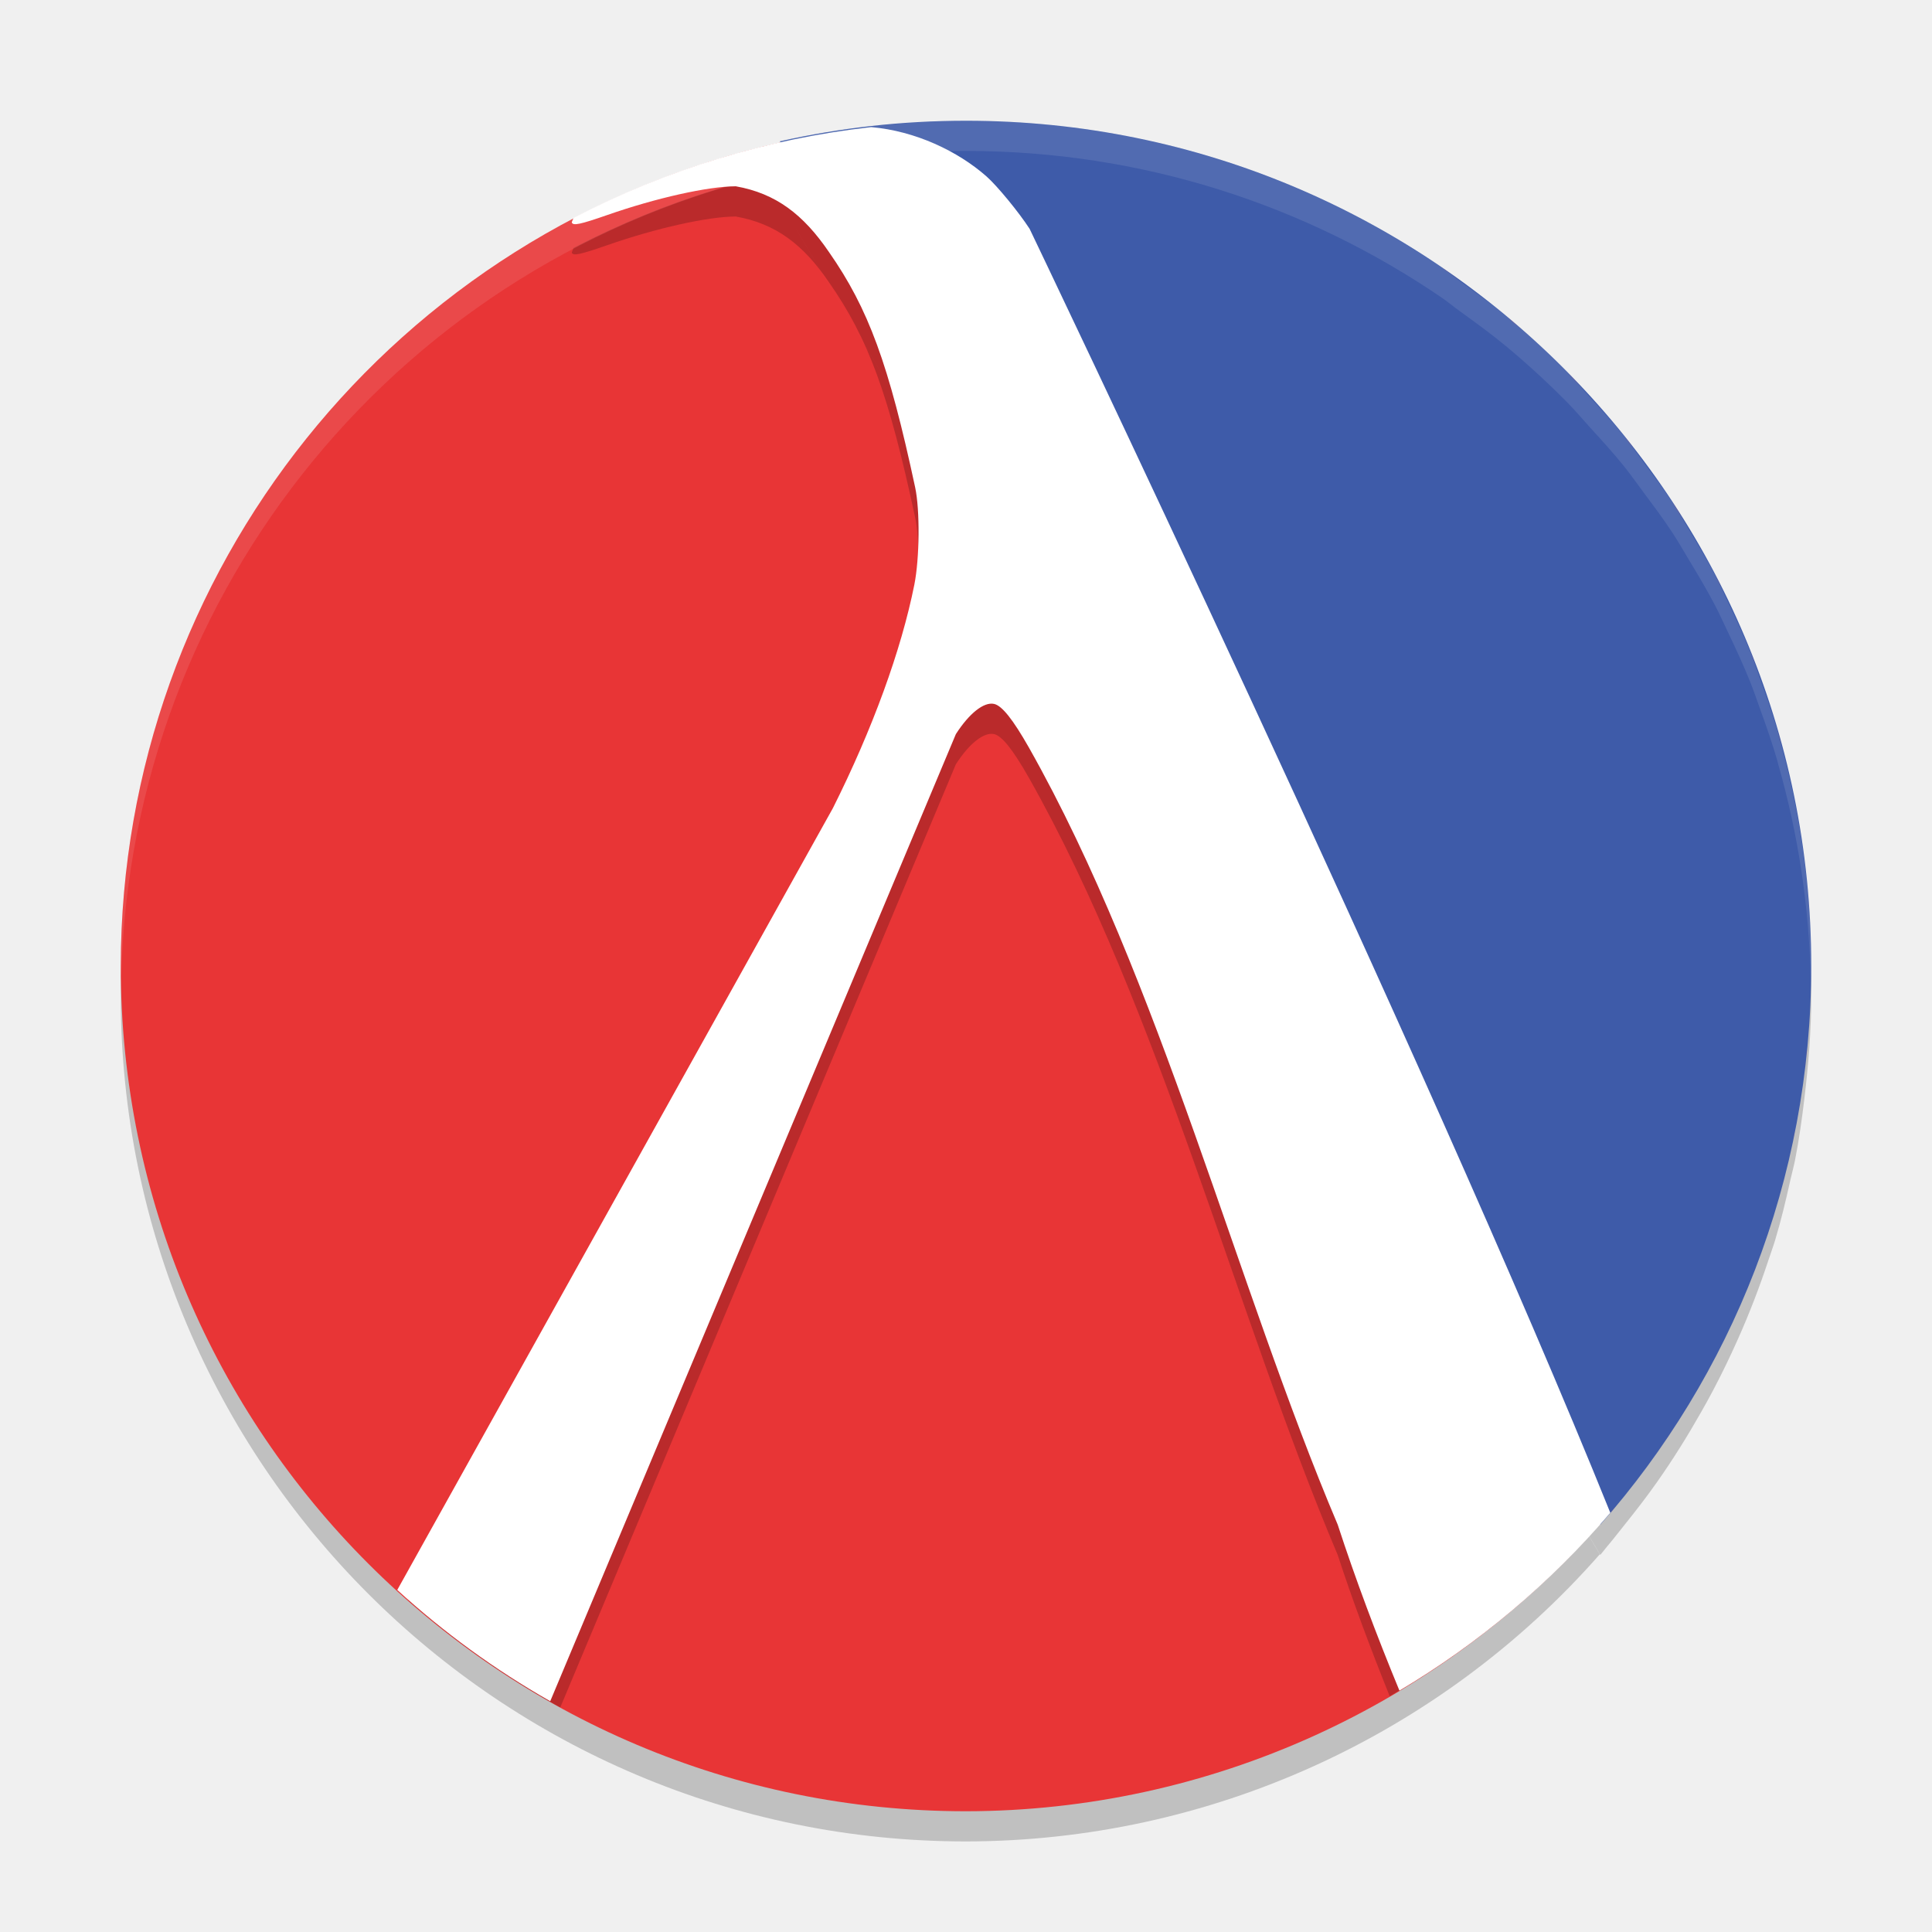
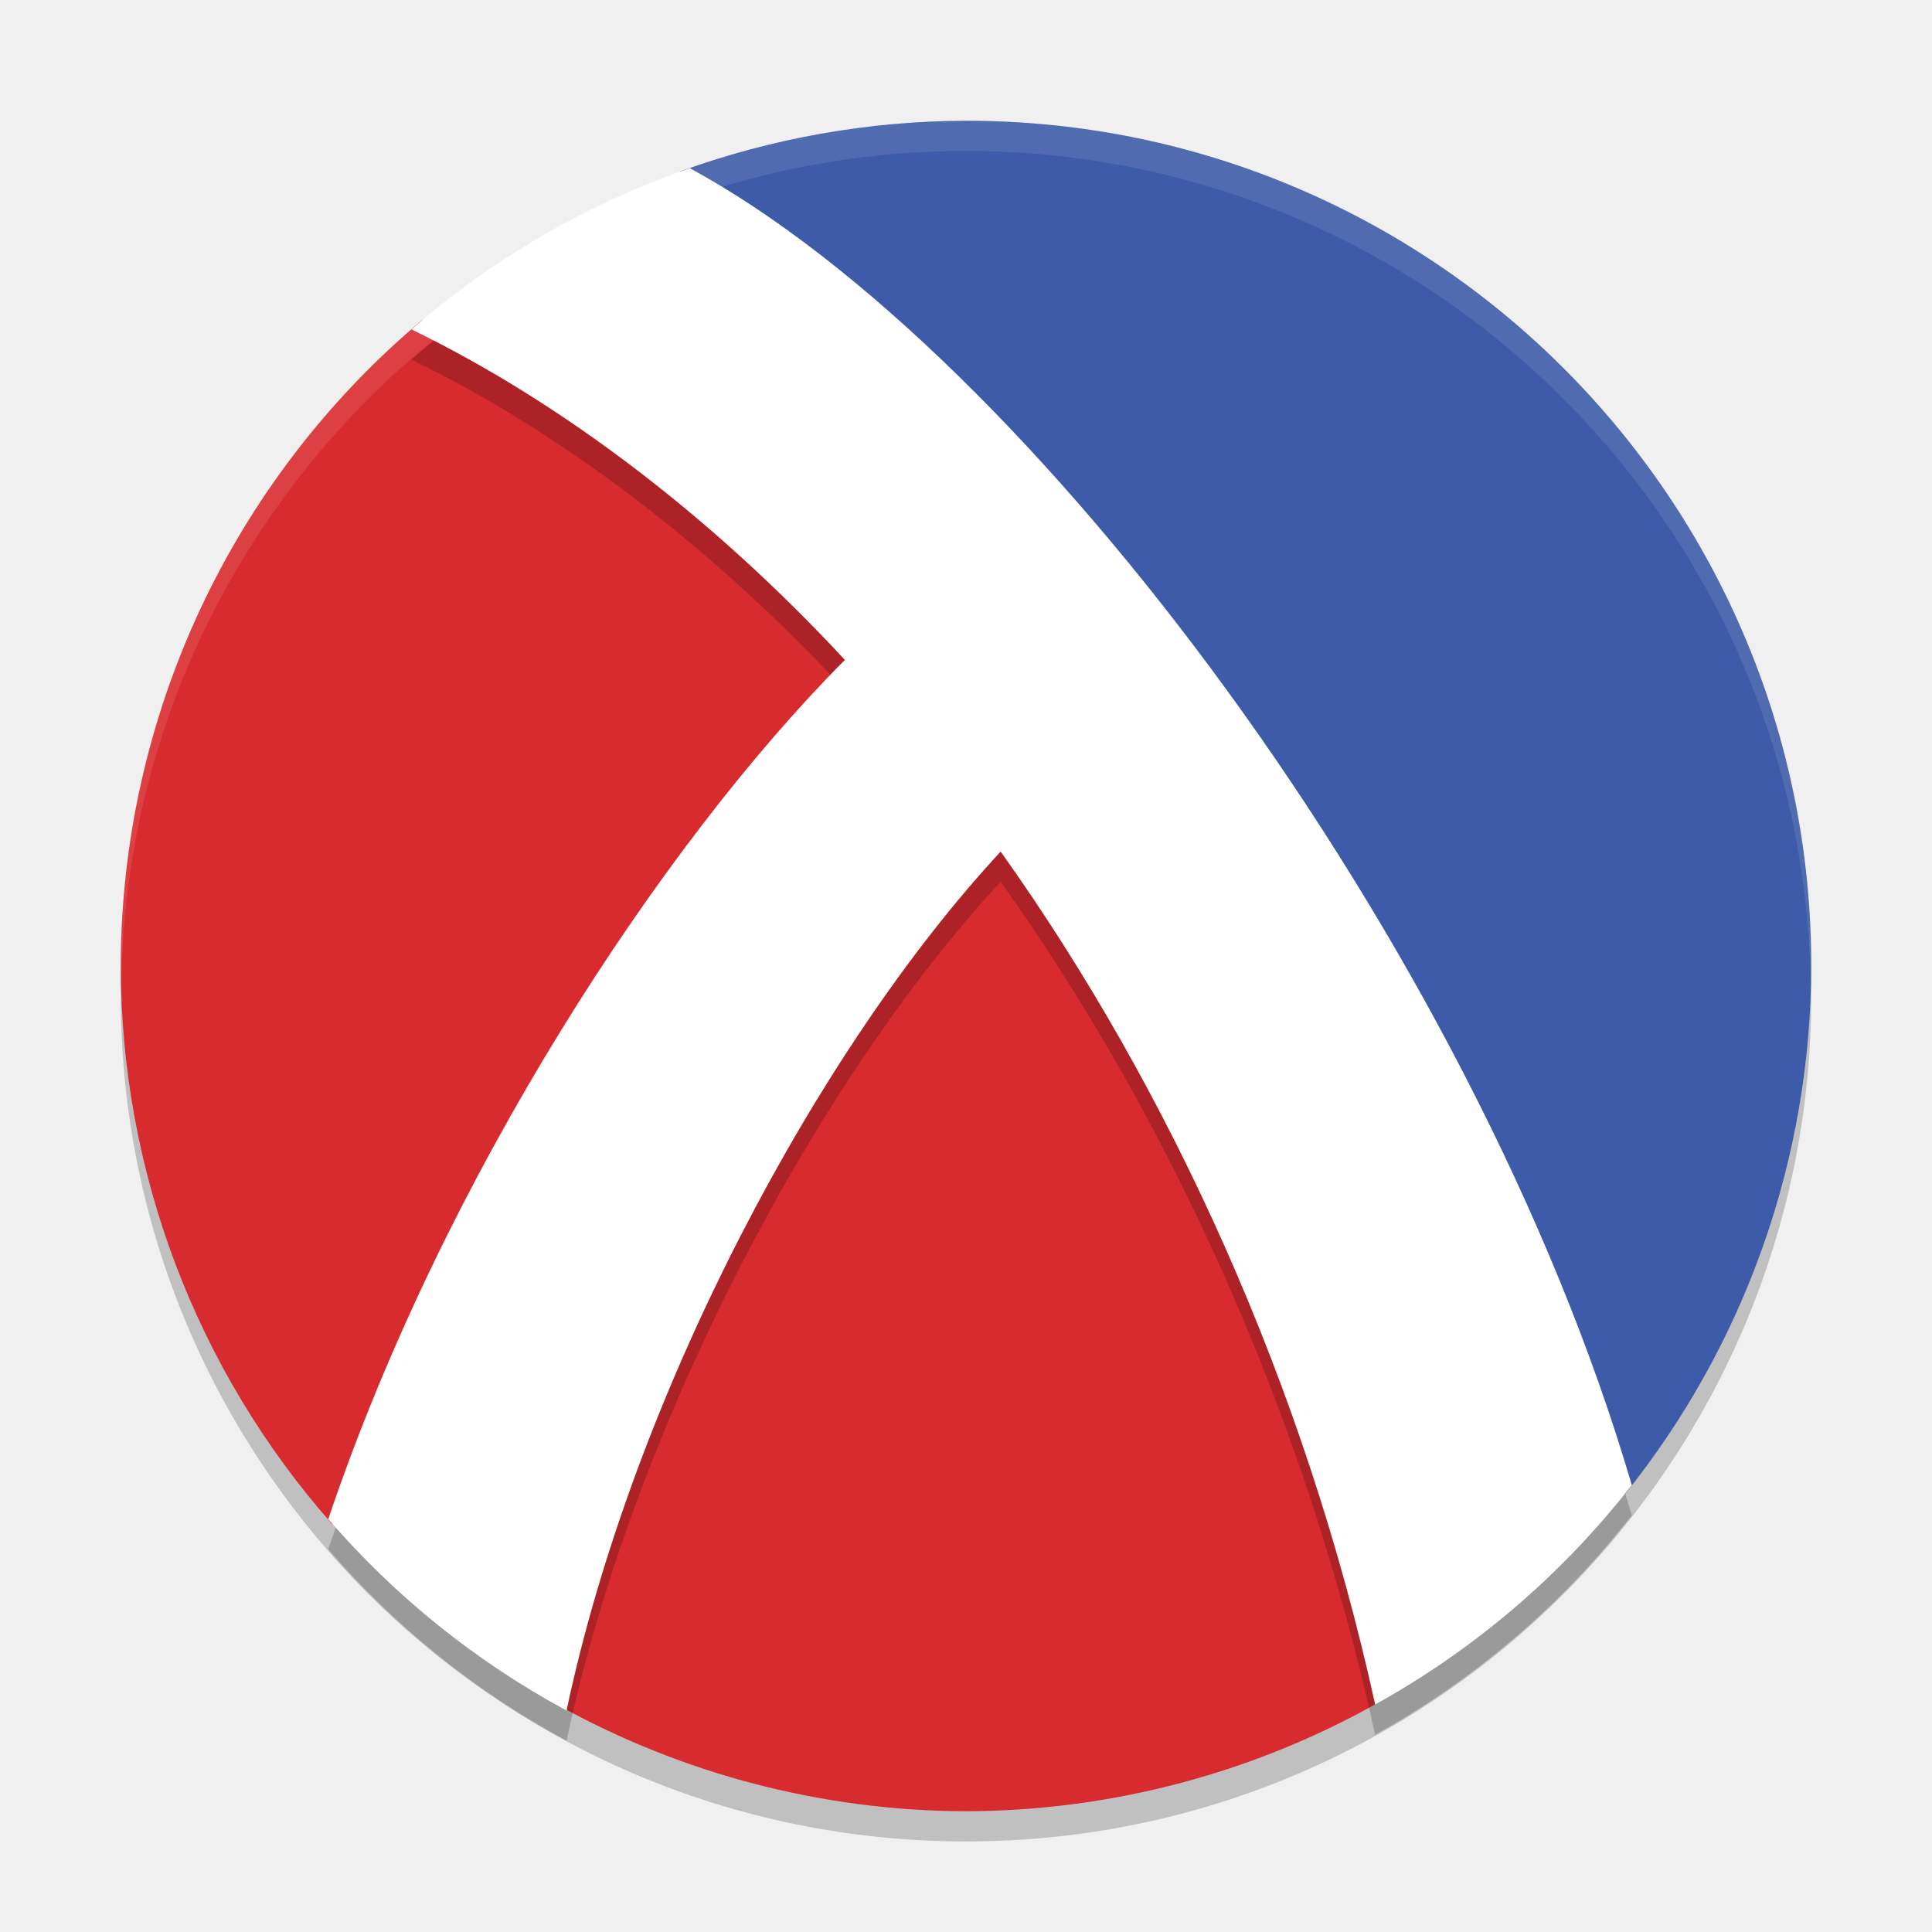
- <svg xmlns="http://www.w3.org/2000/svg" width="64" height="64" version="1">
-   <path style="opacity:0.2" d="m 32,5 c -2.118,0 -4.18,0.234 -6.164,0.68 l 27.176,45.828 c 0.075,-0.085 0.141,-0.179 0.215,-0.266 0.207,-0.241 0.399,-0.495 0.598,-0.742 0.367,-0.457 0.725,-0.919 1.062,-1.398 0.527,-0.748 1.012,-1.525 1.465,-2.324 0.134,-0.236 0.264,-0.471 0.391,-0.711 0.295,-0.558 0.57,-1.127 0.828,-1.707 0.378,-0.848 0.715,-1.719 1.008,-2.609 0.073,-0.222 0.155,-0.44 0.223,-0.664 0.198,-0.657 0.358,-1.327 0.508,-2.004 0.048,-0.218 0.109,-0.429 0.152,-0.648 0.133,-0.675 0.229,-1.363 0.312,-2.055 C 59.907,35.269 60,34.146 60,33 60,30.333 59.603,27.76 58.906,25.316 a 28,28 0 0 0 -0.027,-0.109 C 58.712,24.629 58.515,24.066 58.313,23.504 58.201,23.194 58.095,22.882 57.973,22.578 57.753,22.031 57.507,21.498 57.254,20.969 57.107,20.662 56.97,20.352 56.812,20.051 56.554,19.557 56.271,19.081 55.984,18.605 55.789,18.281 55.602,17.952 55.395,17.637 55.093,17.178 54.765,16.74 54.438,16.301 54.222,16.012 54.015,15.714 53.789,15.434 53.435,14.995 53.055,14.58 52.676,14.164 52.433,13.898 52.202,13.62 51.949,13.363 51.309,12.712 50.639,12.094 49.938,11.508 49.427,11.082 48.888,10.69 48.348,10.301 48.149,10.157 47.96,9.998 47.758,9.859 43.268,6.796 37.845,5 32,5 Z m -1.855,0.066 a 28,28 0 0 0 -0.277,0.023 c 0.093,-0.007 0.184,-0.017 0.277,-0.023 z M 25.855,5.719 A 28,28 0 0 0 4,33 28,28 0 0 0 32,61 28,28 0 0 0 52.996,51.488 Z m 33.723,22.449 c 0.008,0.045 0.016,0.088 0.023,0.133 a 28,28 0 0 0 -0.023,-0.133 z m 0.336,2.719 c 0.007,0.093 0.013,0.184 0.02,0.277 a 28,28 0 0 0 -0.02,-0.277 z" />
-   <path style="fill:#3e5ba9" d="m 60,32 c 0,7.095 -2.639,13.574 -6.989,18.508 L 25.834,4.681 C 27.818,4.235 29.882,4 32,4 47.464,4 60,16.536 60,32 Z" />
-   <path style="fill:#e83536" d="m 30.146,4.066 a 28,28 0 0 0 -0.279,0.025 c 0.093,-0.007 0.185,-0.018 0.279,-0.025 z M 25.856,4.719 A 28,28 0 0 0 4,32 28,28 0 0 0 32,60 28,28 0 0 0 52.997,50.487 Z m 21.902,4.14 c 0.203,0.138 0.389,0.297 0.588,0.44 A 28,28 0 0 0 47.758,8.859 Z M 49.938,10.508 c 0.263,0.219 0.506,0.46 0.76,0.689 A 28,28 0 0 0 49.938,10.508 Z m 2.01,1.857 c 0.253,0.257 0.485,0.532 0.727,0.798 a 28,28 0 0 0 -0.727,-0.798 z m 1.843,2.07 c 0.226,0.28 0.43,0.578 0.645,0.867 a 28,28 0 0 0 -0.645,-0.867 z m 1.605,2.201 c 0.208,0.316 0.393,0.646 0.588,0.971 A 28,28 0 0 0 55.395,16.636 Z M 56.812,19.05 c 0.157,0.301 0.296,0.612 0.443,0.919 A 28,28 0 0 0 56.812,19.05 Z m 1.162,2.527 c 0.122,0.304 0.227,0.617 0.339,0.927 a 28,28 0 0 0 -0.339,-0.927 z m 0.905,2.63 c 0.096,0.332 0.176,0.67 0.26,1.006 a 28,28 0 0 0 -0.26,-1.006 z m 0.697,2.961 c 0.008,0.045 0.017,0.089 0.025,0.134 a 28,28 0 0 0 -0.025,-0.134 z m 0.336,2.718 c 0.007,0.093 0.016,0.186 0.022,0.279 A 28,28 0 0 0 59.913,29.886 Z m -0.049,4.834 c -0.021,0.223 -0.064,0.438 -0.09,0.659 a 28,28 0 0 0 0.09,-0.659 z m -0.402,2.712 c -0.043,0.22 -0.105,0.433 -0.153,0.651 a 28,28 0 0 0 0.153,-0.651 z m -0.662,2.652 c -0.068,0.224 -0.148,0.443 -0.221,0.664 a 28,28 0 0 0 0.221,-0.664 z m -0.905,2.538 c -0.102,0.248 -0.214,0.491 -0.323,0.736 a 28,28 0 0 0 0.323,-0.736 z m -1.151,2.442 c -0.127,0.24 -0.257,0.478 -0.391,0.714 a 28,28 0 0 0 0.391,-0.714 z m -1.364,2.305 C 55.217,47.615 55.056,47.86 54.887,48.1 A 28,28 0 0 0 55.379,47.37 Z M 53.826,49.5 c -0.199,0.248 -0.392,0.5 -0.599,0.741 A 28,28 0 0 0 53.826,49.5 Z" />
-   <path style="opacity:0.2" d="M 28.861 5.211 A 28 28 0 0 0 19 8.215 C 18.976 8.274 18.938 8.359 18.941 8.369 C 18.981 8.485 19.216 8.436 20.125 8.119 C 21.735 7.557 23.45 7.175 24.373 7.172 C 25.701 7.408 26.608 8.1 27.461 9.35 C 28.769 11.225 29.441 13.054 30.316 17.146 C 30.477 17.898 30.464 19.492 30.289 20.367 C 29.855 22.54 28.9 25.159 27.59 27.771 L 13.527 53.012 A 28 28 0 0 0 18.559 56.562 L 31.664 25.318 C 32.105 24.63 32.593 24.244 32.93 24.318 C 33.191 24.376 33.554 24.832 34.084 25.766 C 38.438 33.467 40.973 43.629 44.312 51.506 C 44.812 53.039 45.403 54.615 46.035 56.188 A 28 28 0 0 0 53.057 50.426 C 46.89 35.27 34.107 8.582 34.107 8.582 C 33.75 8.029 33.029 7.153 32.678 6.844 C 31.729 6.008 30.326 5.339 28.861 5.211 z" />
-   <path style="fill:#ffffff" d="M 28.861,4.211 A 28,28 0 0 0 19.001,7.216 c -0.024,0.059 -0.064,0.143 -0.06,0.153 0.04,0.116 0.275,0.068 1.184,-0.249 1.61,-0.562 3.326,-0.946 4.249,-0.949 1.328,0.236 2.235,0.93 3.087,2.179 1.308,1.876 1.979,3.703 2.855,7.796 0.161,0.752 0.147,2.346 -0.027,3.221 -0.434,2.173 -1.389,4.792 -2.699,7.405 L 13.16,52.669 a 28,28 0 0 0 5.067,3.686 L 31.664,24.319 c 0.441,-0.688 0.929,-1.075 1.266,-1.001 0.261,0.057 0.624,0.513 1.154,1.446 4.354,7.701 6.89,17.865 10.229,25.741 0.587,1.799 1.283,3.655 2.045,5.499 a 28,28 0 0 0 6.986,-5.89 C 47.286,35.086 34.108,7.582 34.108,7.582 33.751,7.029 33.029,6.152 32.678,5.843 31.729,5.007 30.325,4.339 28.861,4.211 Z" />
-   <path style="opacity:0.1;fill:#ffffff" d="M 32 4 C 31.376 4 30.758 4.026 30.145 4.066 A 28 28 0 0 0 29.867 4.09 C 28.494 4.193 27.147 4.385 25.836 4.68 L 26.367 5.576 C 28.188 5.204 30.069 5 32 5 C 37.845 5 43.268 6.796 47.758 9.859 C 47.96 9.998 48.149 10.157 48.348 10.301 C 48.888 10.69 49.427 11.082 49.938 11.508 C 50.639 12.094 51.309 12.712 51.949 13.363 C 52.202 13.62 52.433 13.898 52.676 14.164 C 53.055 14.58 53.435 14.995 53.789 15.434 C 54.015 15.714 54.222 16.012 54.438 16.301 C 54.765 16.74 55.093 17.178 55.395 17.637 C 55.602 17.952 55.789 18.281 55.984 18.605 C 56.271 19.081 56.554 19.557 56.812 20.051 C 56.97 20.352 57.107 20.662 57.254 20.969 C 57.507 21.498 57.753 22.031 57.973 22.578 C 58.095 22.882 58.201 23.194 58.312 23.504 C 58.515 24.066 58.712 24.629 58.879 25.207 A 28 28 0 0 1 58.906 25.316 C 59.56 27.609 59.937 30.018 59.982 32.51 C 59.99 32.34 60 32.172 60 32 C 60 29.333 59.603 26.76 58.906 24.316 A 28 28 0 0 0 58.879 24.207 C 58.712 23.629 58.515 23.066 58.312 22.504 C 58.201 22.194 58.095 21.882 57.973 21.578 C 57.753 21.031 57.507 20.498 57.254 19.969 C 57.107 19.662 56.97 19.352 56.812 19.051 C 56.554 18.557 56.271 18.081 55.984 17.605 C 55.789 17.281 55.602 16.952 55.395 16.637 C 55.093 16.178 54.765 15.74 54.438 15.301 C 54.222 15.012 54.015 14.714 53.789 14.434 C 53.435 13.995 53.055 13.58 52.676 13.164 C 52.433 12.898 52.202 12.62 51.949 12.363 C 51.309 11.712 50.639 11.094 49.938 10.508 C 49.427 10.082 48.888 9.69 48.348 9.301 C 48.149 9.157 47.96 8.998 47.758 8.859 C 43.268 5.796 37.845 4 32 4 z M 25.855 4.719 A 28 28 0 0 0 4 32 A 28 28 0 0 0 4.018 32.336 A 28 28 0 0 1 25.855 5.719 L 26.371 6.59 C 26.372 6.59 26.374 6.59 26.375 6.59 L 25.836 5.68 C 26.01 5.641 26.188 5.612 26.363 5.576 L 25.855 4.719 z M 26.373 7.59 L 52.273 51.27 A 28 28 0 0 0 52.277 51.27 L 26.375 7.59 C 26.374 7.59 26.374 7.59 26.373 7.59 z M 59.578 27.168 C 59.586 27.213 59.594 27.256 59.602 27.301 A 28 28 0 0 0 59.578 27.168 z" />
+ <svg xmlns="http://www.w3.org/2000/svg" id="circle_pieces" width="64" height="64" x="0" y="0" version="1.1" xml:space="preserve">
+   <circle style="opacity:0.2" cx="32" cy="33" r="28" />
+   <path style="fill:#3e5ba9" d="M 32,4 A 28,28 0 0 0 22.528,5.679 C 38.554,16.101 47.008,31.871 53.82,49.505 A 28,28 0 0 0 60,32 28,28 0 0 0 32,4 Z" />
+   <path style="fill:#d82b2f" d="M 13.996 10.592 A 28 28 0 0 0 4 32 A 28 28 0 0 0 11.004 50.49 L 11.447 49.428 L 18.457 52.352 C 18.614 53.947 18.6 55.291 18.479 56.482 A 28 28 0 0 0 32 60 A 28 28 0 0 0 45.773 56.338 C 43.356 39.82 31.544 20.162 13.996 10.592 z" />
+   <path style="opacity:0.2" d="m 22.851,6.572 a 28,28 0 0 0 -9.218,5.34 c 5.101,2.482 10.051,6.311 14.355,10.948 -6.074,6.103 -13.291,17.131 -17.114,28.462 a 28,28 0 0 0 7.894,6.341 c 2.223,-10.495 8.358,-21.964 14.38,-28.454 5.627,7.894 10.088,17.699 12.406,28.254 a 28,28 0 0 0 8.501,-7.268 C 48.8,32.264 34.107,12.675 22.851,6.572 Z" />
+   <path style="fill:#ffffff" d="M 22.851,5.572 A 28,28 0 0 0 13.633,10.912 c 5.101,2.482 10.051,6.311 14.355,10.948 -6.074,6.103 -13.291,17.131 -17.114,28.462 a 28,28 0 0 0 7.894,6.341 C 20.991,46.169 27.126,34.701 33.148,28.21 c 5.627,7.894 10.088,17.699 12.406,28.254 a 28,28 0 0 0 8.501,-7.268 C 48.8,31.264 34.107,11.675 22.851,5.572 Z" />
+   <path style="opacity:0.1;fill:#ffffff" d="M 32 4 A 28 28 0 0 0 4 32 A 28 28 0 0 0 4.018 32.492 A 28 28 0 0 1 32 5 A 28 28 0 0 1 59.975 32.492 A 28 28 0 0 0 60 32 A 28 28 0 0 0 32 4 z" />
</svg>
